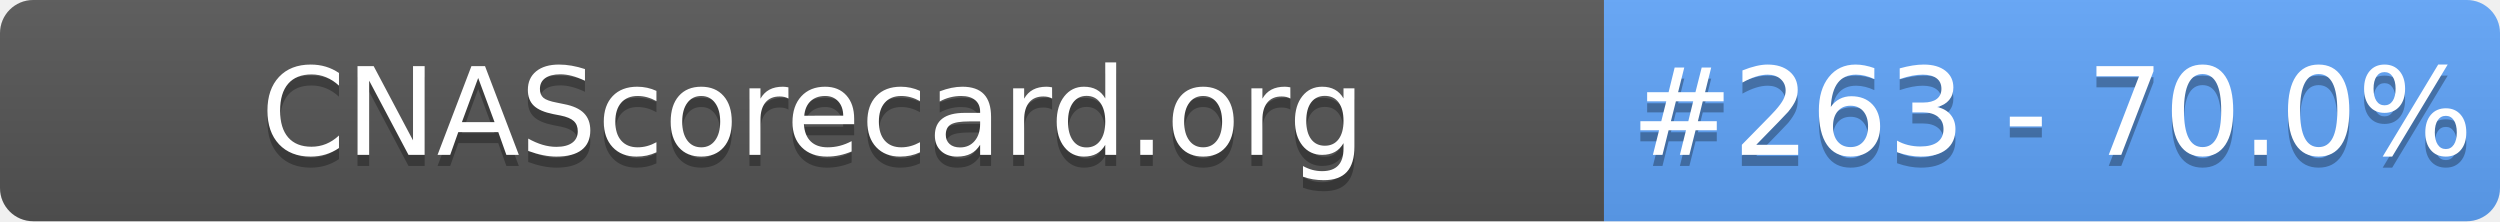
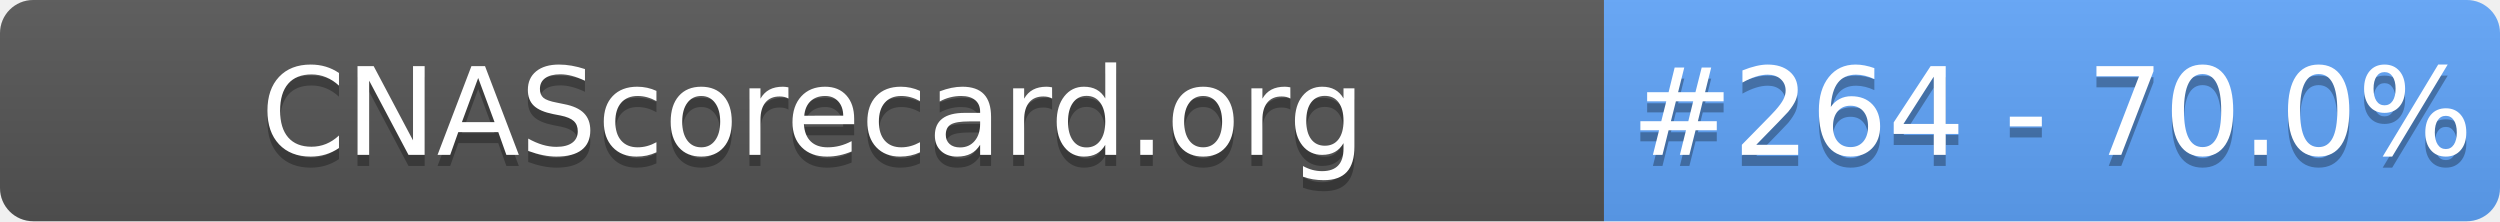
- <svg xmlns="http://www.w3.org/2000/svg" width="226" height="20" role="img" aria-label="CNAScorecard.org: #263 - 70.0%">
+ <svg xmlns="http://www.w3.org/2000/svg" width="226" height="20" role="img" aria-label="CNAScorecard.org: #264 - 70.0%">
  <linearGradient id="s" x2="0" y2="100%">
    <stop offset="0" stop-color="#bbb" stop-opacity=".1" />
    <stop offset="1" stop-opacity=".1" />
  </linearGradient>
  <clipPath id="r">
    <rect width="226" height="20" rx="3" fill="#fff" />
  </clipPath>
  <g clip-path="url(#r)">
    <rect width="145" height="20" fill="#555" />
    <rect x="145" width="81" height="20" fill="#60A5FA" />
    <rect width="226" height="20" fill="url(#s)" />
  </g>
  <g fill="#fff" text-anchor="middle" font-family="Verdana,Geneva,DejaVu Sans,sans-serif" text-rendering="geometricPrecision" font-size="110">
    <text aria-hidden="true" x="735" y="150" fill="#010101" fill-opacity=".3" transform="scale(.1)" textLength="1350">CNAScorecard.org</text>
    <text x="735" y="140" transform="scale(.1)" fill="#fff" textLength="1350">CNAScorecard.org</text>
-     <text aria-hidden="true" x="1855" y="150" fill="#010101" fill-opacity=".3" transform="scale(.1)" textLength="660">#263 - 70.0%</text>
-     <text x="1855" y="140" transform="scale(.1)" fill="#fff" textLength="660">#263 - 70.0%</text>
+     <text aria-hidden="true" x="1855" y="150" fill="#010101" fill-opacity=".3" transform="scale(.1)" textLength="660">#264 - 70.0%</text>
+     <text x="1855" y="140" transform="scale(.1)" fill="#fff" textLength="660">#264 - 70.0%</text>
  </g>
</svg>
